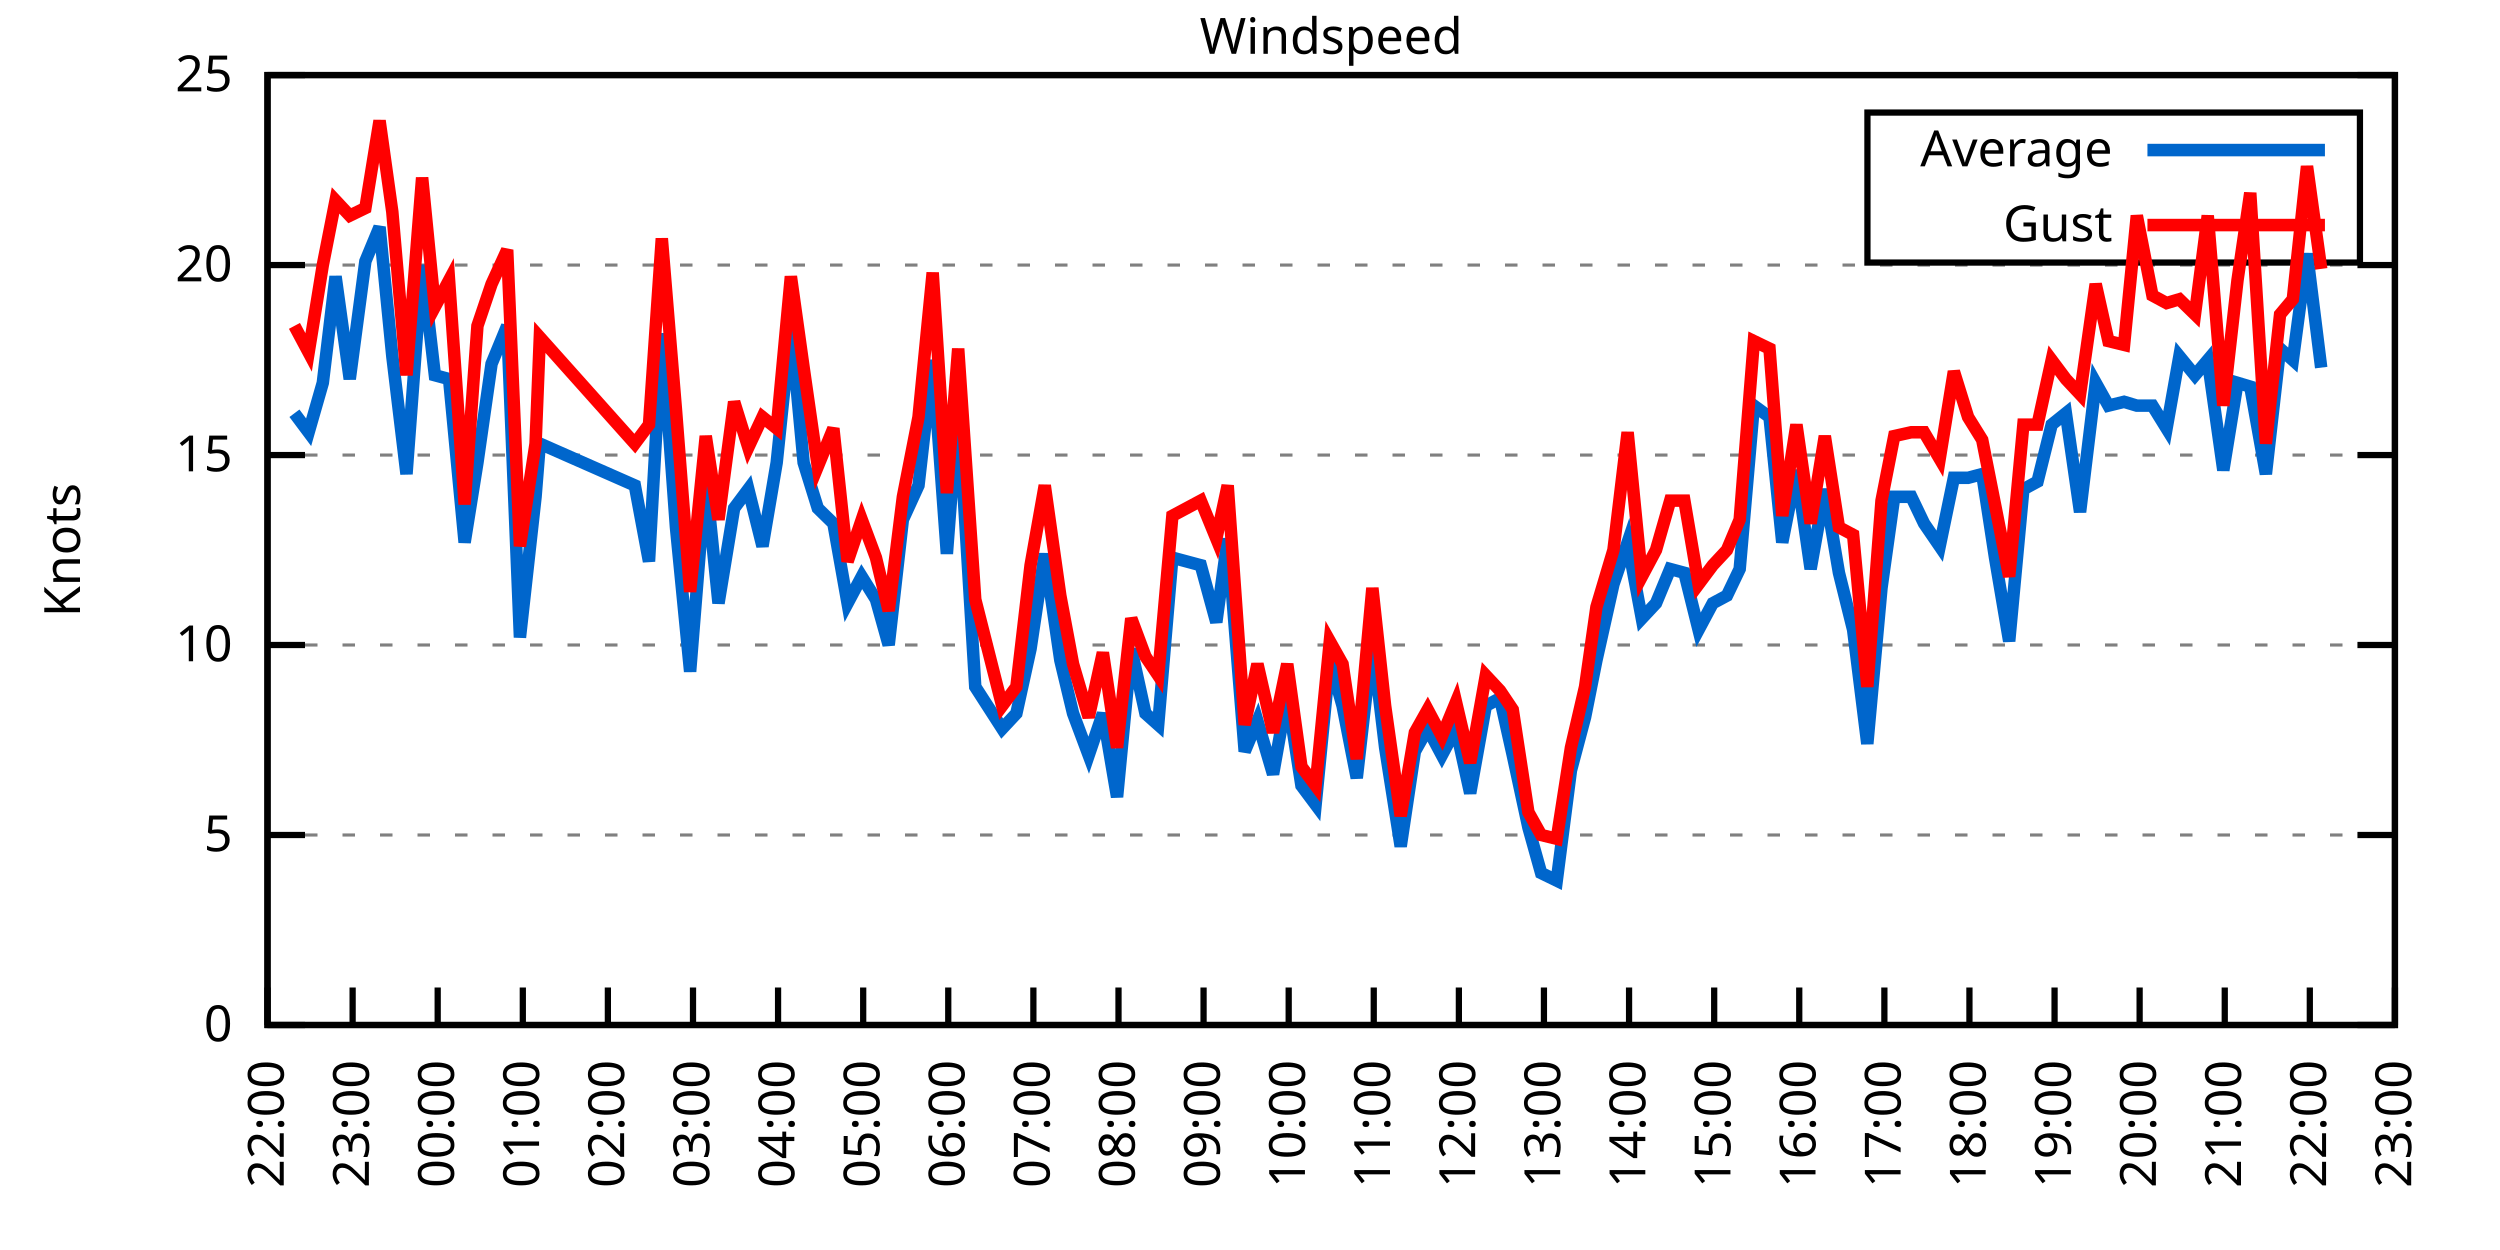
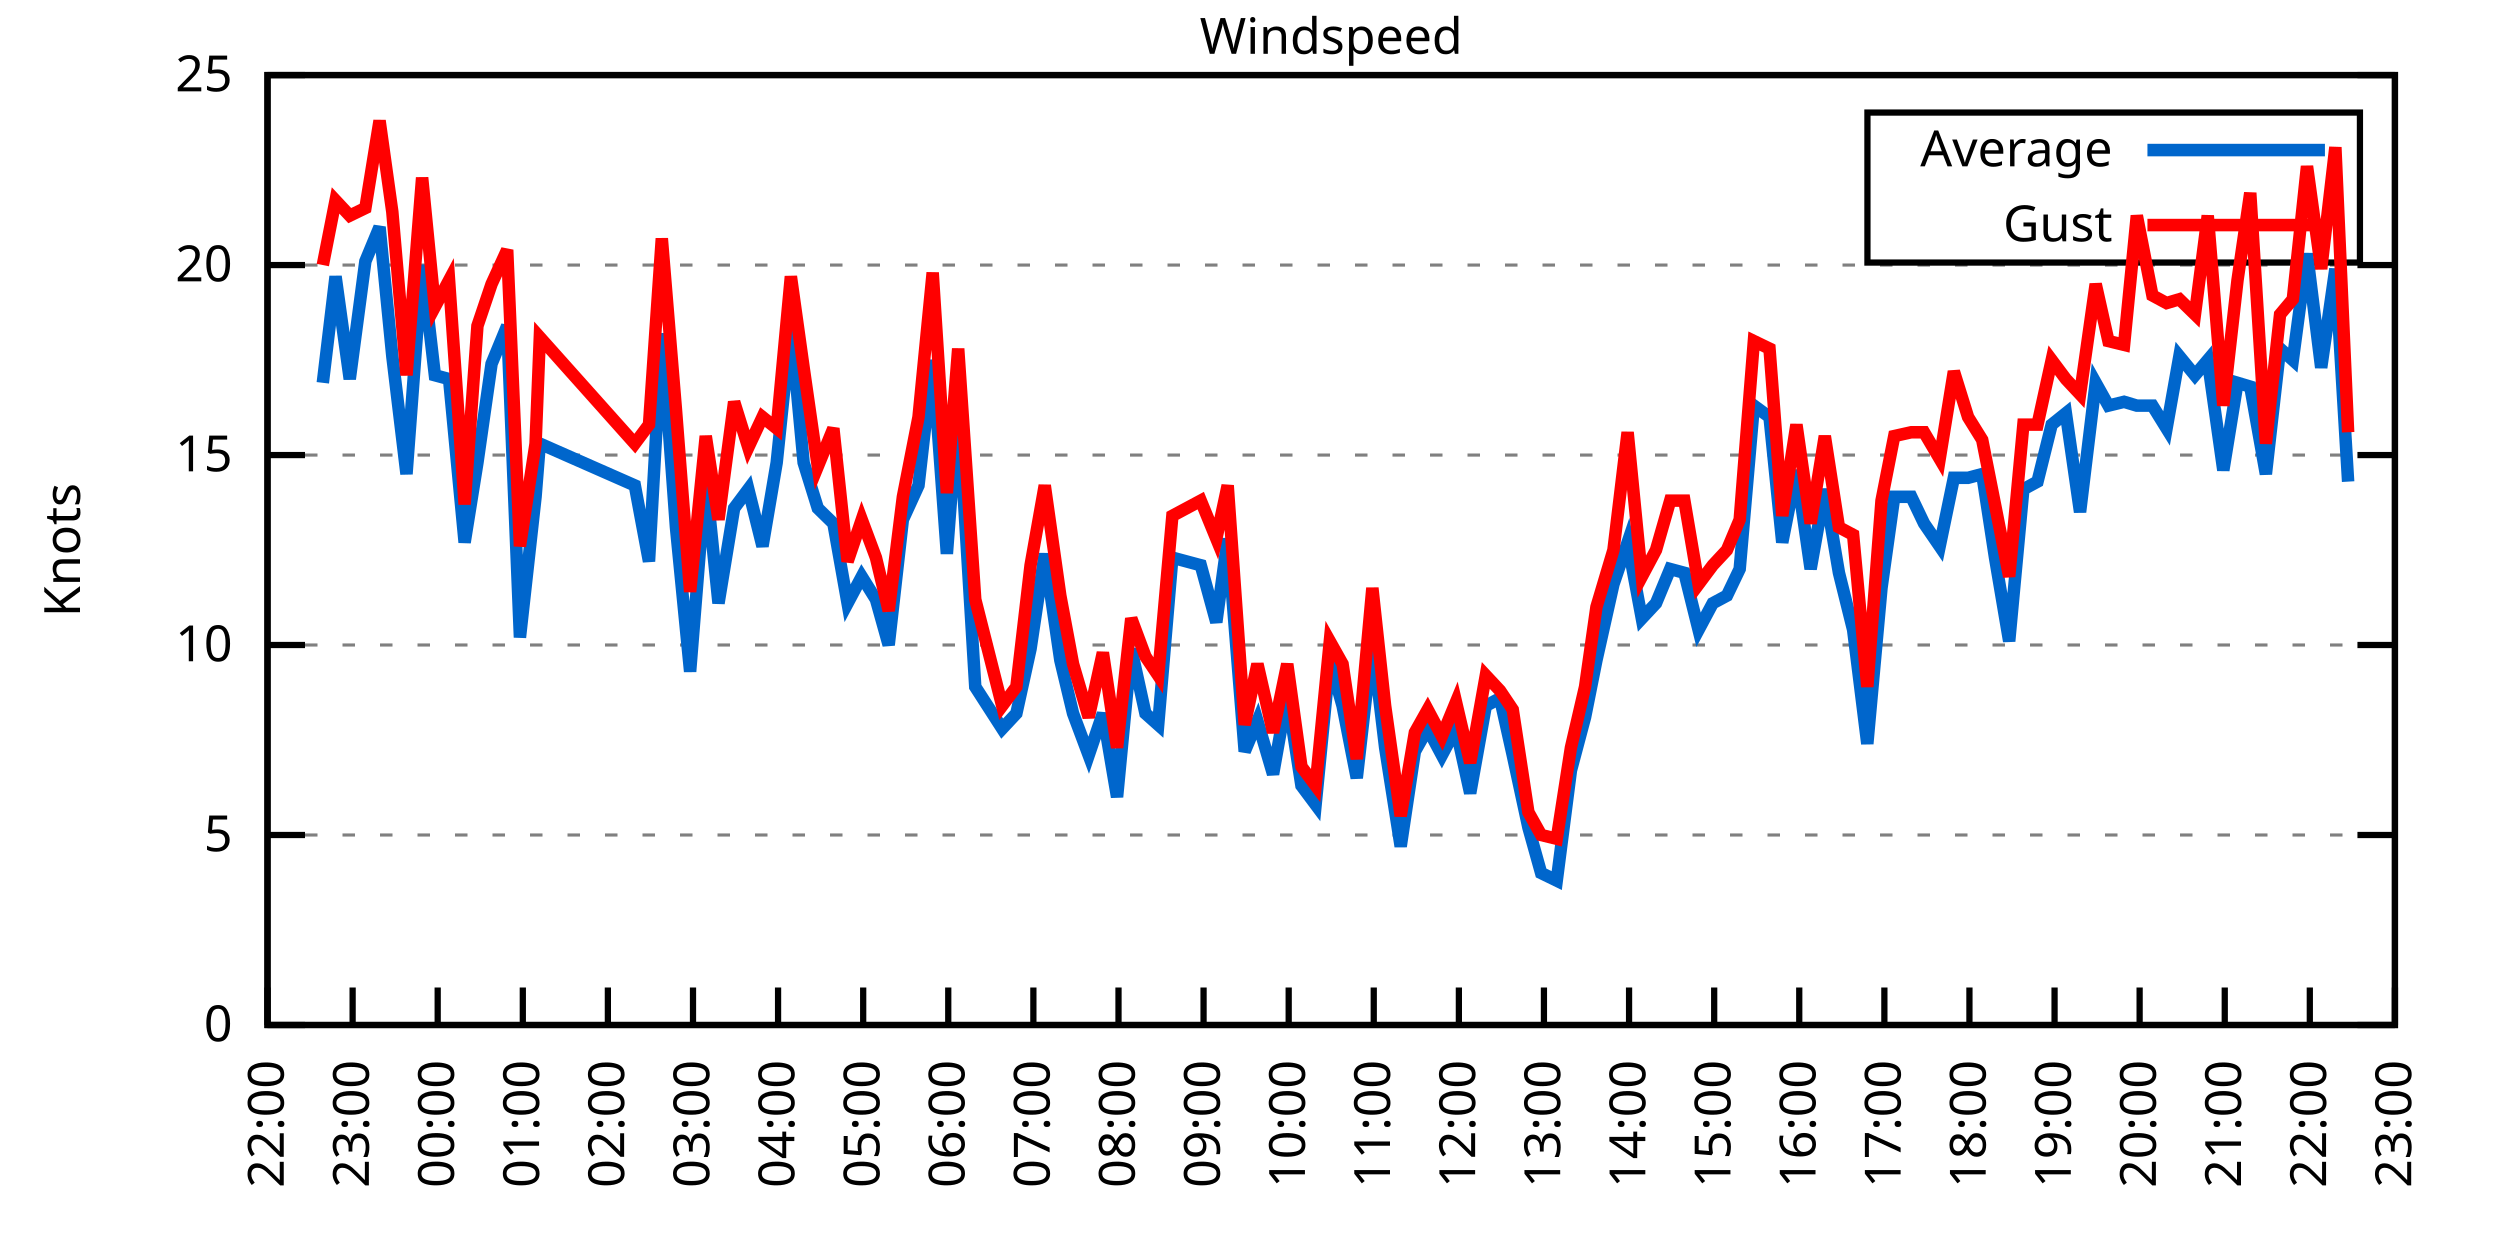
<svg xmlns="http://www.w3.org/2000/svg" xmlns:xlink="http://www.w3.org/1999/xlink" width="400" height="200" viewBox="0 0 400 200">
  <g id="gnuplot_canvas">
    <rect x="0" y="0" width="400" height="200" fill="none" />
    <defs>
      <circle id="gpDot" r="0.5" stroke-width="0.5" stroke="currentColor" />
      <path id="gpPt0" stroke-width="0.333" stroke="currentColor" d="M-1,0 h2 M0,-1 v2" />
      <path id="gpPt1" stroke-width="0.333" stroke="currentColor" d="M-1,-1 L1,1 M1,-1 L-1,1" />
      <path id="gpPt2" stroke-width="0.333" stroke="currentColor" d="M-1,0 L1,0 M0,-1 L0,1 M-1,-1 L1,1 M-1,1 L1,-1" />
      <rect id="gpPt3" stroke-width="0.333" stroke="currentColor" x="-1" y="-1" width="2" height="2" />
      <rect id="gpPt4" stroke-width="0.333" stroke="currentColor" fill="currentColor" x="-1" y="-1" width="2" height="2" />
      <circle id="gpPt5" stroke-width="0.333" stroke="currentColor" cx="0" cy="0" r="1" />
      <use xlink:href="#gpPt5" id="gpPt6" fill="currentColor" stroke="none" />
      <path id="gpPt7" stroke-width="0.333" stroke="currentColor" d="M0,-1.33 L-1.33,0.67 L1.33,0.67 z" />
      <use xlink:href="#gpPt7" id="gpPt8" fill="currentColor" stroke="none" />
      <use xlink:href="#gpPt7" id="gpPt9" stroke="currentColor" transform="rotate(180)" />
      <use xlink:href="#gpPt9" id="gpPt10" fill="currentColor" stroke="none" />
      <use xlink:href="#gpPt3" id="gpPt11" stroke="currentColor" transform="rotate(45)" />
      <use xlink:href="#gpPt11" id="gpPt12" fill="currentColor" stroke="none" />
      <path id="gpPt13" stroke-width="0.333" stroke="currentColor" d="M0,1.330 L1.265,0.411 L0.782,-1.067 L-0.782,-1.076 L-1.265,0.411 z" />
      <use xlink:href="#gpPt13" id="gpPt14" fill="currentColor" stroke="none" />
      <filter id="textbox" filterUnits="objectBoundingBox" x="0" y="0" height="1" width="1">
        <feFlood flood-color="white" flood-opacity="1" result="bgnd" />
        <feComposite in="SourceGraphic" in2="bgnd" operator="atop" />
      </filter>
      <filter id="greybox" filterUnits="objectBoundingBox" x="0" y="0" height="1" width="1">
        <feFlood flood-color="lightgrey" flood-opacity="1" result="grey" />
        <feComposite in="SourceGraphic" in2="grey" operator="atop" />
      </filter>
    </defs>
    <g fill="none" color="white" stroke="currentColor" stroke-width="1.00" stroke-linecap="butt" stroke-linejoin="miter">
</g>
    <g fill="none" color="black" stroke="currentColor" stroke-width="1.00" stroke-linecap="butt" stroke-linejoin="miter">
      <g stroke="none" shape-rendering="crispEdges">
        <polygon fill="rgb(255, 255, 255)" points="42.80,164.00 383.18,164.00 383.18,12.02 42.80,12.02 " />
      </g>
    </g>
    <g fill="none" color="black" stroke="currentColor" stroke-width="1.00" stroke-linecap="butt" stroke-linejoin="miter">
</g>
    <g fill="none" color="black" stroke="black" stroke-width="0.50" stroke-linecap="butt" stroke-linejoin="miter">
</g>
    <g fill="none" color="gray" stroke="currentColor" stroke-width="0.50" stroke-linecap="butt" stroke-linejoin="miter">
      <path stroke="gray" stroke-dasharray="2,4" class="gridline" d="M42.80,164.00 L383.19,164.00  " />
    </g>
    <g fill="none" color="gray" stroke="gray" stroke-width="1.00" stroke-linecap="butt" stroke-linejoin="miter">
</g>
    <g fill="none" color="black" stroke="currentColor" stroke-width="1.00" stroke-linecap="butt" stroke-linejoin="miter">
      <path stroke="black" d="M42.80,164.00 L48.80,164.00 M383.19,164.00 L377.19,164.00  " />
      <g transform="translate(37.20,166.60)" stroke="none" fill="black" font-family="Sans" font-size="8.00" text-anchor="end">
        <text>
          <tspan font-family="Sans"> 0</tspan>
        </text>
      </g>
    </g>
    <g fill="none" color="black" stroke="currentColor" stroke-width="1.00" stroke-linecap="butt" stroke-linejoin="miter">
</g>
    <g fill="none" color="black" stroke="black" stroke-width="0.50" stroke-linecap="butt" stroke-linejoin="miter">
</g>
    <g fill="none" color="gray" stroke="currentColor" stroke-width="0.50" stroke-linecap="butt" stroke-linejoin="miter">
      <path stroke="gray" stroke-dasharray="2,4" class="gridline" d="M42.80,133.60 L383.19,133.60  " />
    </g>
    <g fill="none" color="gray" stroke="gray" stroke-width="1.00" stroke-linecap="butt" stroke-linejoin="miter">
</g>
    <g fill="none" color="black" stroke="currentColor" stroke-width="1.00" stroke-linecap="butt" stroke-linejoin="miter">
      <path stroke="black" d="M42.80,133.60 L48.80,133.60 M383.19,133.60 L377.19,133.60  " />
      <g transform="translate(37.20,136.20)" stroke="none" fill="black" font-family="Sans" font-size="8.00" text-anchor="end">
        <text>
          <tspan font-family="Sans"> 5</tspan>
        </text>
      </g>
    </g>
    <g fill="none" color="black" stroke="currentColor" stroke-width="1.00" stroke-linecap="butt" stroke-linejoin="miter">
</g>
    <g fill="none" color="black" stroke="black" stroke-width="0.50" stroke-linecap="butt" stroke-linejoin="miter">
</g>
    <g fill="none" color="gray" stroke="currentColor" stroke-width="0.50" stroke-linecap="butt" stroke-linejoin="miter">
      <path stroke="gray" stroke-dasharray="2,4" class="gridline" d="M42.80,103.20 L383.19,103.20  " />
    </g>
    <g fill="none" color="gray" stroke="gray" stroke-width="1.00" stroke-linecap="butt" stroke-linejoin="miter">
</g>
    <g fill="none" color="black" stroke="currentColor" stroke-width="1.00" stroke-linecap="butt" stroke-linejoin="miter">
      <path stroke="black" d="M42.80,103.20 L48.80,103.20 M383.19,103.20 L377.19,103.20  " />
      <g transform="translate(37.20,105.80)" stroke="none" fill="black" font-family="Sans" font-size="8.00" text-anchor="end">
        <text>
          <tspan font-family="Sans"> 10</tspan>
        </text>
      </g>
    </g>
    <g fill="none" color="black" stroke="currentColor" stroke-width="1.00" stroke-linecap="butt" stroke-linejoin="miter">
</g>
    <g fill="none" color="black" stroke="black" stroke-width="0.50" stroke-linecap="butt" stroke-linejoin="miter">
</g>
    <g fill="none" color="gray" stroke="currentColor" stroke-width="0.50" stroke-linecap="butt" stroke-linejoin="miter">
      <path stroke="gray" stroke-dasharray="2,4" class="gridline" d="M42.80,72.81 L383.19,72.81  " />
    </g>
    <g fill="none" color="gray" stroke="gray" stroke-width="1.00" stroke-linecap="butt" stroke-linejoin="miter">
</g>
    <g fill="none" color="black" stroke="currentColor" stroke-width="1.00" stroke-linecap="butt" stroke-linejoin="miter">
      <path stroke="black" d="M42.80,72.81 L48.80,72.81 M383.19,72.81 L377.19,72.81  " />
      <g transform="translate(37.20,75.41)" stroke="none" fill="black" font-family="Sans" font-size="8.00" text-anchor="end">
        <text>
          <tspan font-family="Sans"> 15</tspan>
        </text>
      </g>
    </g>
    <g fill="none" color="black" stroke="currentColor" stroke-width="1.00" stroke-linecap="butt" stroke-linejoin="miter">
</g>
    <g fill="none" color="black" stroke="black" stroke-width="0.50" stroke-linecap="butt" stroke-linejoin="miter">
</g>
    <g fill="none" color="gray" stroke="currentColor" stroke-width="0.50" stroke-linecap="butt" stroke-linejoin="miter">
      <path stroke="gray" stroke-dasharray="2,4" class="gridline" d="M42.80,42.41 L383.19,42.41  " />
    </g>
    <g fill="none" color="gray" stroke="gray" stroke-width="1.00" stroke-linecap="butt" stroke-linejoin="miter">
</g>
    <g fill="none" color="black" stroke="currentColor" stroke-width="1.00" stroke-linecap="butt" stroke-linejoin="miter">
      <path stroke="black" d="M42.80,42.41 L48.80,42.41 M383.19,42.41 L377.19,42.41  " />
      <g transform="translate(37.20,45.01)" stroke="none" fill="black" font-family="Sans" font-size="8.00" text-anchor="end">
        <text>
          <tspan font-family="Sans"> 20</tspan>
        </text>
      </g>
    </g>
    <g fill="none" color="black" stroke="currentColor" stroke-width="1.00" stroke-linecap="butt" stroke-linejoin="miter">
</g>
    <g fill="none" color="black" stroke="black" stroke-width="0.50" stroke-linecap="butt" stroke-linejoin="miter">
</g>
    <g fill="none" color="gray" stroke="currentColor" stroke-width="0.50" stroke-linecap="butt" stroke-linejoin="miter">
      <path stroke="gray" stroke-dasharray="2,4" class="gridline" d="M42.80,12.01 L383.19,12.01  " />
    </g>
    <g fill="none" color="gray" stroke="gray" stroke-width="1.00" stroke-linecap="butt" stroke-linejoin="miter">
</g>
    <g fill="none" color="black" stroke="currentColor" stroke-width="1.00" stroke-linecap="butt" stroke-linejoin="miter">
      <path stroke="black" d="M42.80,12.01 L48.80,12.01 M383.19,12.01 L377.19,12.01  " />
      <g transform="translate(37.20,14.61)" stroke="none" fill="black" font-family="Sans" font-size="8.00" text-anchor="end">
        <text>
          <tspan font-family="Sans"> 25</tspan>
        </text>
      </g>
    </g>
    <g fill="none" color="black" stroke="currentColor" stroke-width="1.00" stroke-linecap="butt" stroke-linejoin="miter">
      <path stroke="black" d="M42.80,164.00 L42.80,158.00  " />
      <g transform="translate(45.40,169.60) rotate(270.00)" stroke="none" fill="black" font-family="Sans" font-size="8.00" text-anchor="end">
        <text>
          <tspan font-family="Sans">22:00</tspan>
        </text>
      </g>
    </g>
    <g fill="none" color="black" stroke="currentColor" stroke-width="1.00" stroke-linecap="butt" stroke-linejoin="miter">
      <path stroke="black" d="M56.42,164.00 L56.42,158.00  " />
      <g transform="translate(59.02,169.60) rotate(270.00)" stroke="none" fill="black" font-family="Sans" font-size="8.00" text-anchor="end">
        <text>
          <tspan font-family="Sans">23:00</tspan>
        </text>
      </g>
    </g>
    <g fill="none" color="black" stroke="currentColor" stroke-width="1.00" stroke-linecap="butt" stroke-linejoin="miter">
      <path stroke="black" d="M70.03,164.00 L70.03,158.00  " />
      <g transform="translate(72.63,169.60) rotate(270.00)" stroke="none" fill="black" font-family="Sans" font-size="8.00" text-anchor="end">
        <text>
          <tspan font-family="Sans">00:00</tspan>
        </text>
      </g>
    </g>
    <g fill="none" color="black" stroke="currentColor" stroke-width="1.00" stroke-linecap="butt" stroke-linejoin="miter">
      <path stroke="black" d="M83.65,164.00 L83.65,158.00  " />
      <g transform="translate(86.25,169.60) rotate(270.00)" stroke="none" fill="black" font-family="Sans" font-size="8.00" text-anchor="end">
        <text>
          <tspan font-family="Sans">01:00</tspan>
        </text>
      </g>
    </g>
    <g fill="none" color="black" stroke="currentColor" stroke-width="1.00" stroke-linecap="butt" stroke-linejoin="miter">
      <path stroke="black" d="M97.26,164.00 L97.26,158.00  " />
      <g transform="translate(99.86,169.60) rotate(270.00)" stroke="none" fill="black" font-family="Sans" font-size="8.00" text-anchor="end">
        <text>
          <tspan font-family="Sans">02:00</tspan>
        </text>
      </g>
    </g>
    <g fill="none" color="black" stroke="currentColor" stroke-width="1.00" stroke-linecap="butt" stroke-linejoin="miter">
      <path stroke="black" d="M110.88,164.00 L110.88,158.00  " />
      <g transform="translate(113.48,169.60) rotate(270.00)" stroke="none" fill="black" font-family="Sans" font-size="8.00" text-anchor="end">
        <text>
          <tspan font-family="Sans">03:00</tspan>
        </text>
      </g>
    </g>
    <g fill="none" color="black" stroke="currentColor" stroke-width="1.00" stroke-linecap="butt" stroke-linejoin="miter">
      <path stroke="black" d="M124.49,164.00 L124.49,158.00  " />
      <g transform="translate(127.09,169.60) rotate(270.00)" stroke="none" fill="black" font-family="Sans" font-size="8.00" text-anchor="end">
        <text>
          <tspan font-family="Sans">04:00</tspan>
        </text>
      </g>
    </g>
    <g fill="none" color="black" stroke="currentColor" stroke-width="1.00" stroke-linecap="butt" stroke-linejoin="miter">
      <path stroke="black" d="M138.11,164.00 L138.11,158.00  " />
      <g transform="translate(140.71,169.60) rotate(270.00)" stroke="none" fill="black" font-family="Sans" font-size="8.00" text-anchor="end">
        <text>
          <tspan font-family="Sans">05:00</tspan>
        </text>
      </g>
    </g>
    <g fill="none" color="black" stroke="currentColor" stroke-width="1.00" stroke-linecap="butt" stroke-linejoin="miter">
      <path stroke="black" d="M151.72,164.00 L151.72,158.00  " />
      <g transform="translate(154.32,169.60) rotate(270.00)" stroke="none" fill="black" font-family="Sans" font-size="8.00" text-anchor="end">
        <text>
          <tspan font-family="Sans">06:00</tspan>
        </text>
      </g>
    </g>
    <g fill="none" color="black" stroke="currentColor" stroke-width="1.00" stroke-linecap="butt" stroke-linejoin="miter">
      <path stroke="black" d="M165.34,164.00 L165.34,158.00  " />
      <g transform="translate(167.94,169.60) rotate(270.00)" stroke="none" fill="black" font-family="Sans" font-size="8.00" text-anchor="end">
        <text>
          <tspan font-family="Sans">07:00</tspan>
        </text>
      </g>
    </g>
    <g fill="none" color="black" stroke="currentColor" stroke-width="1.00" stroke-linecap="butt" stroke-linejoin="miter">
      <path stroke="black" d="M178.96,164.00 L178.96,158.00  " />
      <g transform="translate(181.56,169.60) rotate(270.00)" stroke="none" fill="black" font-family="Sans" font-size="8.00" text-anchor="end">
        <text>
          <tspan font-family="Sans">08:00</tspan>
        </text>
      </g>
    </g>
    <g fill="none" color="black" stroke="currentColor" stroke-width="1.00" stroke-linecap="butt" stroke-linejoin="miter">
      <path stroke="black" d="M192.57,164.00 L192.57,158.00  " />
      <g transform="translate(195.17,169.60) rotate(270.00)" stroke="none" fill="black" font-family="Sans" font-size="8.00" text-anchor="end">
        <text>
          <tspan font-family="Sans">09:00</tspan>
        </text>
      </g>
    </g>
    <g fill="none" color="black" stroke="currentColor" stroke-width="1.00" stroke-linecap="butt" stroke-linejoin="miter">
      <path stroke="black" d="M206.19,164.00 L206.19,158.00  " />
      <g transform="translate(208.79,169.60) rotate(270.00)" stroke="none" fill="black" font-family="Sans" font-size="8.00" text-anchor="end">
        <text>
          <tspan font-family="Sans">10:00</tspan>
        </text>
      </g>
    </g>
    <g fill="none" color="black" stroke="currentColor" stroke-width="1.00" stroke-linecap="butt" stroke-linejoin="miter">
      <path stroke="black" d="M219.80,164.00 L219.80,158.00  " />
      <g transform="translate(222.40,169.60) rotate(270.00)" stroke="none" fill="black" font-family="Sans" font-size="8.00" text-anchor="end">
        <text>
          <tspan font-family="Sans">11:00</tspan>
        </text>
      </g>
    </g>
    <g fill="none" color="black" stroke="currentColor" stroke-width="1.00" stroke-linecap="butt" stroke-linejoin="miter">
      <path stroke="black" d="M233.42,164.00 L233.42,158.00  " />
      <g transform="translate(236.02,169.60) rotate(270.00)" stroke="none" fill="black" font-family="Sans" font-size="8.00" text-anchor="end">
        <text>
          <tspan font-family="Sans">12:00</tspan>
        </text>
      </g>
    </g>
    <g fill="none" color="black" stroke="currentColor" stroke-width="1.00" stroke-linecap="butt" stroke-linejoin="miter">
      <path stroke="black" d="M247.03,164.00 L247.03,158.00  " />
      <g transform="translate(249.63,169.60) rotate(270.00)" stroke="none" fill="black" font-family="Sans" font-size="8.00" text-anchor="end">
        <text>
          <tspan font-family="Sans">13:00</tspan>
        </text>
      </g>
    </g>
    <g fill="none" color="black" stroke="currentColor" stroke-width="1.00" stroke-linecap="butt" stroke-linejoin="miter">
      <path stroke="black" d="M260.65,164.00 L260.65,158.00  " />
      <g transform="translate(263.25,169.60) rotate(270.00)" stroke="none" fill="black" font-family="Sans" font-size="8.00" text-anchor="end">
        <text>
          <tspan font-family="Sans">14:00</tspan>
        </text>
      </g>
    </g>
    <g fill="none" color="black" stroke="currentColor" stroke-width="1.00" stroke-linecap="butt" stroke-linejoin="miter">
      <path stroke="black" d="M274.27,164.00 L274.27,158.00  " />
      <g transform="translate(276.87,169.60) rotate(270.00)" stroke="none" fill="black" font-family="Sans" font-size="8.00" text-anchor="end">
        <text>
          <tspan font-family="Sans">15:00</tspan>
        </text>
      </g>
    </g>
    <g fill="none" color="black" stroke="currentColor" stroke-width="1.00" stroke-linecap="butt" stroke-linejoin="miter">
      <path stroke="black" d="M287.88,164.00 L287.88,158.00  " />
      <g transform="translate(290.48,169.60) rotate(270.00)" stroke="none" fill="black" font-family="Sans" font-size="8.00" text-anchor="end">
        <text>
          <tspan font-family="Sans">16:00</tspan>
        </text>
      </g>
    </g>
    <g fill="none" color="black" stroke="currentColor" stroke-width="1.00" stroke-linecap="butt" stroke-linejoin="miter">
      <path stroke="black" d="M301.50,164.00 L301.50,158.00  " />
      <g transform="translate(304.10,169.60) rotate(270.00)" stroke="none" fill="black" font-family="Sans" font-size="8.00" text-anchor="end">
        <text>
          <tspan font-family="Sans">17:00</tspan>
        </text>
      </g>
    </g>
    <g fill="none" color="black" stroke="currentColor" stroke-width="1.00" stroke-linecap="butt" stroke-linejoin="miter">
      <path stroke="black" d="M315.11,164.00 L315.11,158.00  " />
      <g transform="translate(317.71,169.60) rotate(270.00)" stroke="none" fill="black" font-family="Sans" font-size="8.00" text-anchor="end">
        <text>
          <tspan font-family="Sans">18:00</tspan>
        </text>
      </g>
    </g>
    <g fill="none" color="black" stroke="currentColor" stroke-width="1.00" stroke-linecap="butt" stroke-linejoin="miter">
      <path stroke="black" d="M328.73,164.00 L328.73,158.00  " />
      <g transform="translate(331.33,169.60) rotate(270.00)" stroke="none" fill="black" font-family="Sans" font-size="8.00" text-anchor="end">
        <text>
          <tspan font-family="Sans">19:00</tspan>
        </text>
      </g>
    </g>
    <g fill="none" color="black" stroke="currentColor" stroke-width="1.00" stroke-linecap="butt" stroke-linejoin="miter">
      <path stroke="black" d="M342.34,164.00 L342.34,158.00  " />
      <g transform="translate(344.94,169.60) rotate(270.00)" stroke="none" fill="black" font-family="Sans" font-size="8.00" text-anchor="end">
        <text>
          <tspan font-family="Sans">20:00</tspan>
        </text>
      </g>
    </g>
    <g fill="none" color="black" stroke="currentColor" stroke-width="1.00" stroke-linecap="butt" stroke-linejoin="miter">
      <path stroke="black" d="M355.96,164.00 L355.96,158.00  " />
      <g transform="translate(358.56,169.60) rotate(270.00)" stroke="none" fill="black" font-family="Sans" font-size="8.00" text-anchor="end">
        <text>
          <tspan font-family="Sans">21:00</tspan>
        </text>
      </g>
    </g>
    <g fill="none" color="black" stroke="currentColor" stroke-width="1.00" stroke-linecap="butt" stroke-linejoin="miter">
      <path stroke="black" d="M369.57,164.00 L369.57,158.00  " />
      <g transform="translate(372.17,169.60) rotate(270.00)" stroke="none" fill="black" font-family="Sans" font-size="8.00" text-anchor="end">
        <text>
          <tspan font-family="Sans">22:00</tspan>
        </text>
      </g>
    </g>
    <g fill="none" color="black" stroke="currentColor" stroke-width="1.00" stroke-linecap="butt" stroke-linejoin="miter">
      <path stroke="black" d="M383.19,164.00 L383.19,158.00  " />
      <g transform="translate(385.79,169.60) rotate(270.00)" stroke="none" fill="black" font-family="Sans" font-size="8.00" text-anchor="end">
        <text>
          <tspan font-family="Sans">23:00</tspan>
        </text>
      </g>
    </g>
    <g fill="none" color="black" stroke="currentColor" stroke-width="1.00" stroke-linecap="butt" stroke-linejoin="miter">
</g>
    <g fill="none" color="black" stroke="currentColor" stroke-width="1.00" stroke-linecap="butt" stroke-linejoin="miter">
      <path stroke="black" d="M42.80,12.01 L42.80,164.00 L383.19,164.00 L383.19,12.01 L42.80,12.01 Z  " />
    </g>
    <g fill="none" color="black" stroke="currentColor" stroke-width="1.00" stroke-linecap="butt" stroke-linejoin="miter">
</g>
    <g fill="none" color="black" stroke="currentColor" stroke-width="1.00" stroke-linecap="butt" stroke-linejoin="miter">
      <path stroke="black" d="M298.79,42.01 L298.79,18.01 L377.59,18.01 L377.59,42.01 L298.79,42.01 Z  " />
    </g>
    <g id="Windspeed_plot_1">
      <g fill="none" color="white" stroke="black" stroke-width="2.00" stroke-linecap="butt" stroke-linejoin="miter">
</g>
      <g fill="none" color="black" stroke="currentColor" stroke-width="2.00" stroke-linecap="butt" stroke-linejoin="miter">
        <g transform="translate(337.99,26.61)" stroke="none" fill="black" font-family="Sans" font-size="8.00" text-anchor="end">
          <text>
            <tspan font-family="Sans">Average</tspan>
          </text>
        </g>
      </g>
      <g fill="none" color="black" stroke="currentColor" stroke-width="2.00" stroke-linecap="butt" stroke-linejoin="miter">
-         <path stroke="rgb(  0, 102, 204)" d="M343.59,24.01 L371.99,24.01 M47.11,66.12 L49.38,69.16 L51.65,61.25 L53.69,44.23 L55.96,60.65 L58.46,41.80   L60.73,36.33 L62.77,57.00 L65.04,75.85 L67.54,42.41 L69.58,60.04 L71.85,60.65 L74.34,86.79 L76.39,74.02   L78.65,58.21 L81.15,52.14 L83.19,101.99 L85.69,79.49 L86.37,70.98 L101.57,77.67 L103.84,89.83 L105.89,53.35   L108.15,84.36 L110.42,107.46 L112.92,76.45 L114.96,96.52 L117.46,81.32 L119.73,78.28 L122.00,87.40 L124.27,74.02   L126.54,52.14 L128.58,74.02 L130.85,81.32 L133.34,83.75 L135.61,96.52 L137.88,92.26 L140.15,95.91 L142.19,103.20   L144.46,83.14 L146.96,77.67 L149.23,57.61 L151.50,88.61 L153.31,64.90 L156.04,109.89 L160.35,116.58 L162.62,114.15   L164.89,103.81 L167.16,88.61 L169.65,105.64 L171.69,114.15 L174.19,120.83 L176.46,114.15 L178.73,127.52 L181.00,103.81   L183.27,114.15 L185.31,115.97 L187.58,89.22 L192.12,90.44 L194.61,99.56 L196.43,86.18 L199.15,120.23 L201.19,115.36   L203.69,123.87 L205.96,111.11 L208.23,125.70 L210.50,128.74 L212.77,105.64 L214.81,112.93 L217.08,124.48 L219.58,102.60   L221.62,119.62 L224.11,135.43 L226.38,120.23 L228.43,116.58 L230.70,120.83 L232.96,116.58 L235.23,126.91 L237.73,112.93   L240.00,111.72 L242.04,120.83 L244.54,132.39 L246.58,139.68 L249.08,140.90 L251.35,123.27 L253.61,114.76 L255.43,105.64   L258.15,93.48 L260.42,86.79 L262.69,98.95 L264.96,96.52 L267.23,91.04 L269.50,91.65 L271.77,100.77 L274.04,96.52   L276.31,95.30 L278.35,91.04 L280.62,64.90 L283.12,66.73 L285.16,86.79 L287.43,75.24 L289.70,91.04 L291.97,78.28   L294.23,91.65 L296.50,100.77 L298.77,119.01 L301.04,94.08 L303.08,79.49 L305.81,79.49 L307.85,83.75 L310.35,87.40   L312.62,76.45 L314.89,76.45 L317.15,75.85 L319.20,89.22 L321.47,102.60 L323.74,78.28 L326.00,77.06 L328.27,67.94   L330.54,66.12 L332.81,81.93 L335.31,61.25 L337.35,64.90 L339.85,64.29 L341.89,64.90 L344.39,64.90 L346.65,68.55   L348.70,57.00 L351.19,60.04 L353.24,57.61 L355.73,75.24 L358.00,61.25 L360.04,61.86 L362.54,75.85 L364.81,55.78   L366.85,57.61 L369.12,40.58 L371.39,58.82  " />
+         <path stroke="rgb(  0, 102, 204)" d="M343.59,24.01 L371.99,24.01 M51.65,61.25 L53.69,44.23 L55.96,60.65 L58.46,41.80 L60.73,36.33 L62.77,57.00   L65.04,75.85 L67.54,42.41 L69.58,60.04 L71.85,60.65 L74.34,86.79 L76.39,74.02 L78.65,58.21 L81.15,52.14   L83.19,101.99 L85.69,79.49 L86.37,70.98 L101.57,77.67 L103.84,89.83 L105.89,53.35 L108.15,84.36 L110.42,107.46   L112.92,76.45 L114.96,96.52 L117.46,81.32 L119.73,78.28 L122.00,87.40 L124.27,74.02 L126.54,52.14 L128.58,74.02   L130.85,81.32 L133.34,83.75 L135.61,96.52 L137.88,92.26 L140.15,95.91 L142.19,103.20 L144.46,83.14 L146.96,77.67   L149.23,57.61 L151.50,88.61 L153.31,64.90 L156.04,109.89 L160.35,116.58 L162.62,114.15 L164.89,103.81 L167.16,88.61   L169.65,105.64 L171.69,114.15 L174.19,120.83 L176.46,114.15 L178.73,127.52 L181.00,103.81 L183.27,114.15 L185.31,115.97   L187.58,89.22 L192.12,90.44 L194.61,99.56 L196.43,86.18 L199.15,120.23 L201.19,115.36 L203.69,123.87 L205.96,111.11   L208.23,125.70 L210.50,128.74 L212.77,105.64 L214.81,112.93 L217.08,124.48 L219.58,102.60 L221.62,119.62 L224.11,135.43   L226.38,120.23 L228.43,116.58 L230.70,120.83 L232.96,116.58 L235.23,126.91 L237.73,112.93 L240.00,111.72 L242.04,120.83   L244.54,132.39 L246.58,139.68 L249.08,140.90 L251.35,123.27 L253.61,114.76 L255.43,105.64 L258.15,93.48 L260.42,86.79   L262.69,98.95 L264.96,96.52 L267.23,91.04 L269.50,91.65 L271.77,100.77 L274.04,96.52 L276.31,95.30 L278.35,91.04   L280.62,64.90 L283.12,66.73 L285.16,86.79 L287.43,75.24 L289.70,91.04 L291.97,78.28 L294.23,91.65 L296.50,100.77   L298.77,119.01 L301.04,94.08 L303.08,79.49 L305.81,79.49 L307.85,83.75 L310.35,87.40 L312.62,76.45 L314.89,76.45   L317.15,75.85 L319.20,89.22 L321.47,102.60 L323.74,78.28 L326.00,77.06 L328.27,67.94 L330.54,66.12 L332.81,81.93   L335.31,61.25 L337.35,64.90 L339.85,64.29 L341.89,64.90 L344.39,64.90 L346.65,68.55 L348.70,57.00 L351.19,60.04   L353.24,57.61 L355.73,75.24 L358.00,61.25 L360.04,61.86 L362.54,75.85 L364.81,55.78 L366.85,57.61 L369.12,40.58   L371.39,58.82 L373.66,43.02 L375.70,77.06  " />
      </g>
    </g>
    <g id="Windspeed_plot_2">
      <g fill="none" color="black" stroke="currentColor" stroke-width="2.00" stroke-linecap="butt" stroke-linejoin="miter">
        <g transform="translate(337.99,38.61)" stroke="none" fill="black" font-family="Sans" font-size="8.00" text-anchor="end">
          <text>
            <tspan font-family="Sans">Gust</tspan>
          </text>
        </g>
      </g>
      <g fill="none" color="black" stroke="currentColor" stroke-width="2.00" stroke-linecap="butt" stroke-linejoin="miter">
-         <path stroke="rgb(255,   0,   0)" d="M343.59,36.01 L371.99,36.01 M47.11,52.14 L49.38,56.39 L51.65,42.41 L53.69,32.07 L55.96,34.50 L58.46,33.29   L60.73,19.31 L62.77,33.90 L65.04,60.04 L67.54,28.42 L69.58,49.10 L71.85,44.84 L74.34,80.71 L76.39,52.14   L78.65,45.45 L81.15,39.98 L83.19,87.40 L85.69,70.98 L86.37,53.96 L101.57,70.98 L103.84,67.94 L105.89,38.15   L108.15,65.51 L110.42,94.69 L112.92,69.77 L114.96,83.14 L117.46,64.29 L119.73,71.59 L122.00,66.73 L124.27,68.55   L126.54,44.23 L128.58,58.82 L130.85,74.63 L133.34,68.55 L135.61,89.83 L137.88,83.14 L140.15,89.22 L142.19,97.73   L144.46,79.49 L146.96,66.73 L149.23,43.62 L151.50,78.89 L153.31,55.78 L156.04,95.91 L160.35,112.93 L162.62,109.89   L164.89,90.44 L167.16,77.67 L169.65,95.30 L171.69,106.24 L174.19,114.76 L176.46,104.42 L178.73,119.62 L181.00,98.95   L183.27,105.03 L185.31,108.07 L187.58,82.53 L192.12,80.10 L194.61,86.18 L196.43,77.67 L199.15,115.97 L201.19,106.24   L203.69,117.19 L205.96,106.24 L208.23,122.66 L210.50,125.70 L212.77,102.60 L214.81,106.24 L217.08,121.44 L219.58,94.08   L221.62,112.93 L224.11,130.56 L226.38,117.19 L228.43,113.54 L230.70,117.80 L232.96,112.32 L235.23,122.05 L237.73,108.07   L240.00,110.50 L242.04,113.54 L244.54,129.95 L246.58,133.60 L249.08,134.21 L251.35,119.62 L253.61,109.89 L255.43,97.12   L258.15,88.00 L260.42,69.16 L262.69,92.26 L264.96,88.00 L267.23,80.10 L269.50,80.10 L271.77,93.48 L274.04,90.44   L276.31,88.00 L278.35,83.14 L280.62,54.57 L283.12,55.78 L285.16,82.53 L287.43,67.94 L289.70,83.75 L291.97,69.77   L294.23,84.36 L296.50,85.57 L298.77,109.89 L301.04,80.10 L303.08,69.77 L305.81,69.16 L307.85,69.16 L310.35,73.41   L312.62,59.43 L314.89,66.73 L317.15,70.37 L319.20,80.71 L321.47,92.26 L323.74,67.94 L326.00,67.94 L328.27,57.61   L330.54,60.65 L332.81,63.08 L335.31,45.45 L337.35,54.57 L339.85,55.18 L341.89,34.50 L344.39,47.27 L346.65,48.49   L348.70,47.88 L351.19,50.31 L353.24,34.50 L355.73,64.90 L358.00,44.84 L360.04,30.86 L362.54,70.98 L364.81,50.31   L366.85,47.88 L369.12,26.60 L371.39,43.02  " />
+         <path stroke="rgb(255,   0,   0)" d="M343.59,36.01 L371.99,36.01 M51.65,42.41 L53.69,32.07 L55.96,34.50 L58.46,33.29 L60.73,19.31 L62.77,33.90   L65.04,60.04 L67.54,28.42 L69.58,49.10 L71.85,44.84 L74.34,80.71 L76.39,52.14 L78.65,45.45 L81.15,39.98   L83.19,87.40 L85.69,70.98 L86.37,53.96 L101.57,70.98 L103.84,67.94 L105.89,38.15 L108.15,65.51 L110.42,94.69   L112.92,69.77 L114.96,83.14 L117.46,64.29 L119.73,71.59 L122.00,66.73 L124.27,68.55 L126.54,44.23 L128.58,58.82   L130.85,74.63 L133.34,68.55 L135.61,89.83 L137.88,83.14 L140.15,89.22 L142.19,97.73 L144.46,79.49 L146.96,66.73   L149.23,43.62 L151.50,78.89 L153.31,55.78 L156.04,95.91 L160.35,112.93 L162.62,109.89 L164.89,90.44 L167.16,77.67   L169.65,95.30 L171.69,106.24 L174.19,114.76 L176.46,104.42 L178.73,119.62 L181.00,98.95 L183.27,105.03 L185.31,108.07   L187.58,82.53 L192.12,80.10 L194.61,86.18 L196.43,77.67 L199.15,115.97 L201.19,106.24 L203.69,117.19 L205.96,106.24   L208.23,122.66 L210.50,125.70 L212.77,102.60 L214.81,106.24 L217.08,121.44 L219.58,94.08 L221.62,112.93 L224.11,130.56   L226.38,117.19 L228.43,113.54 L230.70,117.80 L232.96,112.32 L235.23,122.05 L237.73,108.07 L240.00,110.50 L242.04,113.54   L244.54,129.95 L246.58,133.60 L249.08,134.21 L251.35,119.62 L253.61,109.89 L255.43,97.12 L258.15,88.00 L260.42,69.16   L262.69,92.26 L264.96,88.00 L267.23,80.10 L269.50,80.10 L271.77,93.48 L274.04,90.44 L276.31,88.00 L278.35,83.14   L280.62,54.57 L283.12,55.78 L285.16,82.53 L287.43,67.94 L289.70,83.75 L291.97,69.77 L294.23,84.36 L296.50,85.57   L298.77,109.89 L301.04,80.10 L303.08,69.77 L305.81,69.16 L307.85,69.16 L310.35,73.41 L312.62,59.43 L314.89,66.73   L317.15,70.37 L319.20,80.71 L321.47,92.26 L323.74,67.94 L326.00,67.94 L328.27,57.61 L330.54,60.65 L332.81,63.08   L335.31,45.45 L337.35,54.57 L339.85,55.18 L341.89,34.50 L344.39,47.27 L346.65,48.49 L348.70,47.88 L351.19,50.31   L353.24,34.50 L355.73,64.90 L358.00,44.84 L360.04,30.86 L362.54,70.98 L364.81,50.31 L366.85,47.88 L369.12,26.60   L371.39,43.02 L373.66,23.56 L375.70,69.16  " />
      </g>
    </g>
    <g fill="none" color="black" stroke="currentColor" stroke-width="2.00" stroke-linecap="butt" stroke-linejoin="miter">
</g>
    <g fill="none" color="black" stroke="black" stroke-width="1.00" stroke-linecap="butt" stroke-linejoin="miter">
</g>
    <g fill="none" color="black" stroke="currentColor" stroke-width="1.00" stroke-linecap="butt" stroke-linejoin="miter">
      <path stroke="black" d="M42.80,12.01 L42.80,164.00 L383.19,164.00 L383.19,12.01 L42.80,12.01 Z  " />
      <g transform="translate(12.80,88.01) rotate(270.00)" stroke="none" fill="black" font-family="Sans" font-size="8.00" text-anchor="middle">
        <text>
          <tspan font-family="Sans">Knots</tspan>
        </text>
      </g>
    </g>
    <g fill="none" color="black" stroke="currentColor" stroke-width="1.00" stroke-linecap="butt" stroke-linejoin="miter">
</g>
    <g fill="none" color="black" stroke="currentColor" stroke-width="1.00" stroke-linecap="butt" stroke-linejoin="miter">
      <g transform="translate(212.99,8.61)" stroke="none" fill="black" font-family="Sans" font-size="8.00" text-anchor="middle">
        <text>
          <tspan font-family="Sans">Windspeed</tspan>
        </text>
      </g>
    </g>
    <g fill="none" color="black" stroke="currentColor" stroke-width="1.00" stroke-linecap="butt" stroke-linejoin="miter">
</g>
  </g>
</svg>
